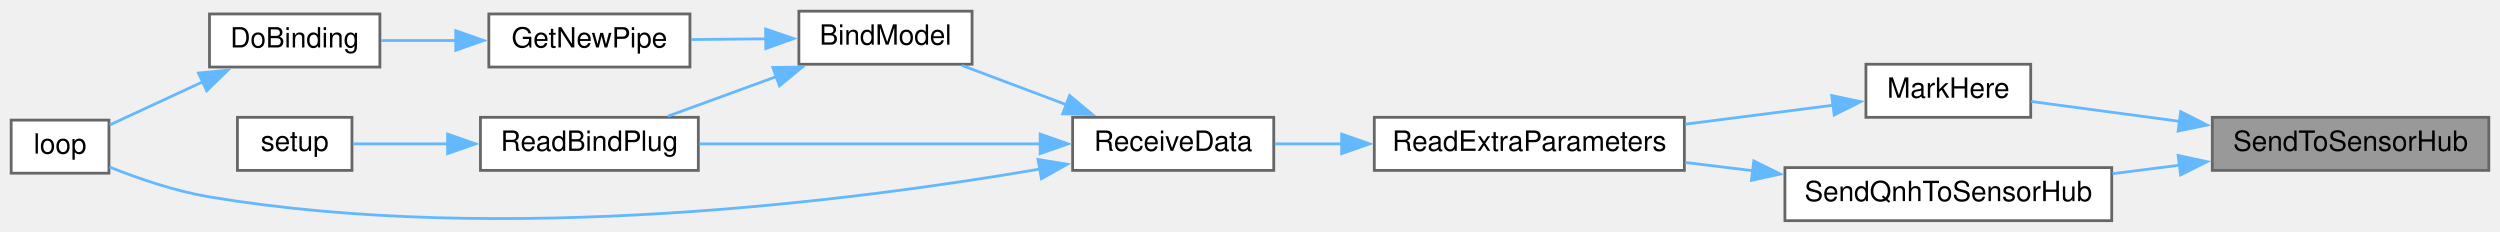
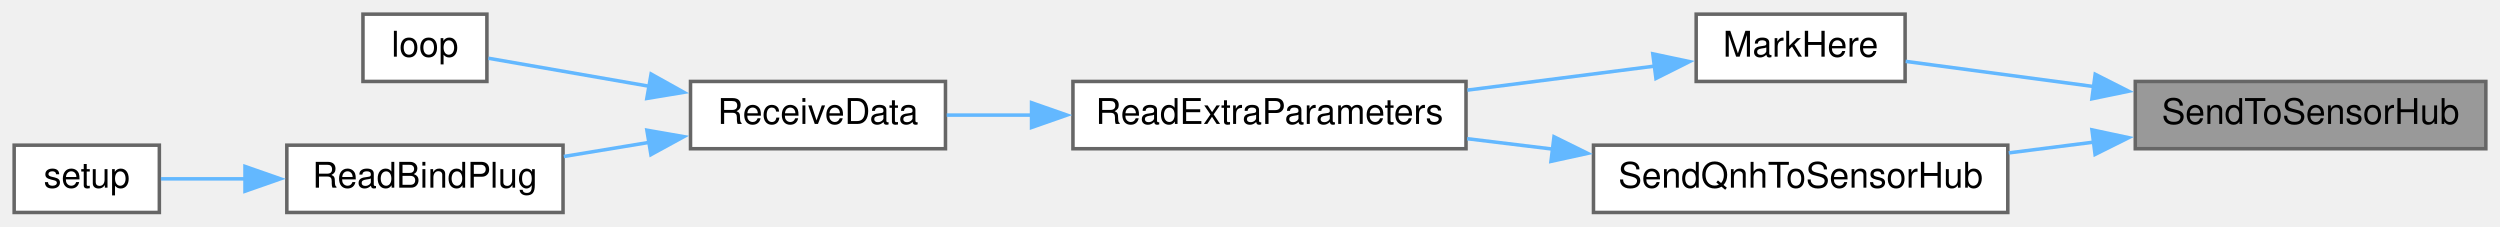
- <svg xmlns="http://www.w3.org/2000/svg" xmlns:xlink="http://www.w3.org/1999/xlink" width="895pt" height="83pt" viewBox="0.00 0.00 895.00 83.00">
-   <g id="graph0" class="graph" transform="scale(1 1) rotate(0) translate(4 79)">
+ <svg xmlns="http://www.w3.org/2000/svg" xmlns:xlink="http://www.w3.org/1999/xlink" width="706pt" height="64pt" viewBox="0.00 0.00 706.00 64.00">
+   <g id="graph0" class="graph" transform="scale(1 1) rotate(0) translate(4 60)">
    <g id="node1" class="node">
      <g id="a_node1">
        <a xlink:title=" ">
-           <polygon fill="#999999" stroke="#666666" points="887,-37 788,-37 788,-18 887,-18 887,-37" />
-           <text text-anchor="middle" x="837.5" y="-25" font-family="Helvetica,sans-Serif" font-size="10.00">SendToSensorHub</text>
+           <polygon fill="#999999" stroke="#666666" points="698,-37 599,-37 599,-18 698,-18 698,-37" />
+           <text text-anchor="middle" x="648.5" y="-25" font-family="Helvetica,sans-Serif" font-size="10.00">SendToSensorHub</text>
        </a>
      </g>
    </g>
    <g id="node2" class="node">
      <g id="a_node2">
        <a xlink:href="ReceiverCode_2src_2main_8cpp.html#a5ae8a2aa29e834880ccf370c7547961b" target="_top" xlink:title=" ">
-           <polygon fill="white" stroke="#666666" points="723,-56 664,-56 664,-37 723,-37 723,-56" />
-           <text text-anchor="middle" x="693.5" y="-44" font-family="Helvetica,sans-Serif" font-size="10.00">MarkHere</text>
+           <polygon fill="white" stroke="#666666" points="534,-56 475,-56 475,-37 534,-37 534,-56" />
+           <text text-anchor="middle" x="504.5" y="-44" font-family="Helvetica,sans-Serif" font-size="10.00">MarkHere</text>
        </a>
      </g>
    </g>
    <g id="edge1" class="edge">
-       <path fill="none" stroke="#63b8ff" d="M776.32,-35.55C757.88,-38.02 738.45,-40.62 723.15,-42.67" />
-       <polygon fill="#63b8ff" stroke="#63b8ff" points="776.68,-39.03 786.13,-34.24 775.76,-32.1 776.68,-39.03" />
+       <path fill="none" stroke="#63b8ff" d="M587.32,-35.55C568.88,-38.02 549.45,-40.62 534.15,-42.67" />
+       <polygon fill="#63b8ff" stroke="#63b8ff" points="587.68,-39.03 597.13,-34.24 586.76,-32.1 587.68,-39.03" />
    </g>
-     <g id="node11" class="node">
-       <g id="a_node11">
+     <g id="node8" class="node">
+       <g id="a_node8">
        <a xlink:href="ReceiverCode_2src_2main_8cpp.html#af2b1ba43295661243b7bb78004d470d8" target="_top" xlink:title=" ">
-           <polygon fill="white" stroke="#666666" points="752,-19 635,-19 635,0 752,0 752,-19" />
-           <text text-anchor="middle" x="693.5" y="-7" font-family="Helvetica,sans-Serif" font-size="10.00">SendQnhToSensorHub</text>
+           <polygon fill="white" stroke="#666666" points="563,-19 446,-19 446,0 563,0 563,-19" />
+           <text text-anchor="middle" x="504.5" y="-7" font-family="Helvetica,sans-Serif" font-size="10.00">SendQnhToSensorHub</text>
        </a>
      </g>
    </g>
-     <g id="edge12" class="edge">
-       <path fill="none" stroke="#63b8ff" d="M776.47,-19.89C768.45,-18.87 760.24,-17.83 752.27,-16.82" />
-       <polygon fill="#63b8ff" stroke="#63b8ff" points="775.77,-23.33 786.13,-21.12 776.65,-16.39 775.77,-23.33" />
+     <g id="edge7" class="edge">
+       <path fill="none" stroke="#63b8ff" d="M587.47,-19.89C579.45,-18.87 571.24,-17.83 563.27,-16.82" />
+       <polygon fill="#63b8ff" stroke="#63b8ff" points="586.77,-23.33 597.13,-21.12 587.65,-16.39 586.77,-23.33" />
    </g>
    <g id="node3" class="node">
      <g id="a_node3">
        <a xlink:href="ReceiverCode_2src_2main_8cpp.html#a6c490ef42e364f8bb1430c436e86c9c0" target="_top" xlink:title=" ">
-           <polygon fill="white" stroke="#666666" points="599,-37 488,-37 488,-18 599,-18 599,-37" />
-           <text text-anchor="middle" x="543.5" y="-25" font-family="Helvetica,sans-Serif" font-size="10.00">ReadExtraParameters</text>
+           <polygon fill="white" stroke="#666666" points="410,-37 299,-37 299,-18 410,-18 410,-37" />
+           <text text-anchor="middle" x="354.5" y="-25" font-family="Helvetica,sans-Serif" font-size="10.00">ReadExtraParameters</text>
        </a>
      </g>
    </g>
    <g id="edge2" class="edge">
-       <path fill="none" stroke="#63b8ff" d="M652.3,-41.34C636,-39.25 616.92,-36.8 599.38,-34.55" />
-       <polygon fill="#63b8ff" stroke="#63b8ff" points="651.75,-44.8 662.11,-42.6 652.64,-37.85 651.75,-44.8" />
+       <path fill="none" stroke="#63b8ff" d="M463.3,-41.34C447,-39.25 427.92,-36.8 410.38,-34.55" />
+       <polygon fill="#63b8ff" stroke="#63b8ff" points="462.75,-44.8 473.11,-42.6 463.64,-37.85 462.75,-44.8" />
    </g>
    <g id="node4" class="node">
      <g id="a_node4">
        <a xlink:href="ReceiverCode_2src_2main_8cpp.html#a06807a4f185694d37f774702ba74db0a" target="_top" xlink:title=" ">
-           <polygon fill="white" stroke="#666666" points="452,-37 380,-37 380,-18 452,-18 452,-37" />
-           <text text-anchor="middle" x="416" y="-25" font-family="Helvetica,sans-Serif" font-size="10.00">ReceiveData</text>
+           <polygon fill="white" stroke="#666666" points="263,-37 191,-37 191,-18 263,-18 263,-37" />
+           <text text-anchor="middle" x="227" y="-25" font-family="Helvetica,sans-Serif" font-size="10.00">ReceiveData</text>
        </a>
      </g>
    </g>
    <g id="edge3" class="edge">
-       <path fill="none" stroke="#63b8ff" d="M476.49,-27.5C468.17,-27.5 459.93,-27.5 452.35,-27.5" />
-       <polygon fill="#63b8ff" stroke="#63b8ff" points="476.31,-31 486.31,-27.5 476.31,-24 476.31,-31" />
+       <path fill="none" stroke="#63b8ff" d="M287.49,-27.5C279.17,-27.5 270.93,-27.5 263.35,-27.5" />
+       <polygon fill="#63b8ff" stroke="#63b8ff" points="287.31,-31 297.31,-27.5 287.31,-24 287.31,-31" />
    </g>
    <g id="node5" class="node">
      <g id="a_node5">
-         <a xlink:href="ReceiverCode_2src_2main_8cpp.html#aa0c6905579a33aef28d737d43676cbbd" target="_top" xlink:title=" ">
-           <polygon fill="white" stroke="#666666" points="344,-75 282,-75 282,-56 344,-56 344,-75" />
-           <text text-anchor="middle" x="313" y="-63" font-family="Helvetica,sans-Serif" font-size="10.00">BindModel</text>
+         <a xlink:href="ReceiverCode_2src_2main_8cpp.html#afe461d27b9c48d5921c00d521181f12f" target="_top" xlink:title=" ">
+           <polygon fill="white" stroke="#666666" points="133.5,-56 98.5,-56 98.5,-37 133.5,-37 133.5,-56" />
+           <text text-anchor="middle" x="116" y="-44" font-family="Helvetica,sans-Serif" font-size="10.00">loop</text>
        </a>
      </g>
    </g>
    <g id="edge4" class="edge">
-       <path fill="none" stroke="#63b8ff" d="M377.9,-41.46C365.45,-46.14 351.82,-51.27 340.36,-55.58" />
-       <polygon fill="#63b8ff" stroke="#63b8ff" points="378.92,-44.81 387.05,-38.02 376.45,-38.26 378.92,-44.81" />
-     </g>
-     <g id="node8" class="node">
-       <g id="a_node8">
-         <a xlink:href="ReceiverCode_2src_2main_8cpp.html#afe461d27b9c48d5921c00d521181f12f" target="_top" xlink:title=" ">
-           <polygon fill="white" stroke="#666666" points="35,-36 0,-36 0,-17 35,-17 35,-36" />
-           <text text-anchor="middle" x="17.5" y="-24" font-family="Helvetica,sans-Serif" font-size="10.00">loop</text>
-         </a>
-       </g>
-     </g>
-     <g id="edge10" class="edge">
-       <path fill="none" stroke="#63b8ff" d="M368.23,-18.47C301.72,-7.07 176.19,9.03 71,-8.5 58.64,-10.56 45.3,-15.17 35.16,-19.21" />
-       <polygon fill="#63b8ff" stroke="#63b8ff" points="367.61,-21.91 378.07,-20.2 368.83,-15.02 367.61,-21.91" />
-     </g>
-     <g id="node9" class="node">
-       <g id="a_node9">
-         <a xlink:href="ReceiverCode_2src_2main_8cpp.html#a5b90f51dfaa1795437ab024e8ab778d5" target="_top" xlink:title=" ">
-           <polygon fill="white" stroke="#666666" points="246,-37 168,-37 168,-18 246,-18 246,-37" />
-           <text text-anchor="middle" x="207" y="-25" font-family="Helvetica,sans-Serif" font-size="10.00">ReadBindPlug</text>
-         </a>
-       </g>
-     </g>
-     <g id="edge11" class="edge">
-       <path fill="none" stroke="#63b8ff" d="M368.47,-27.5C331.69,-27.5 280.96,-27.5 246.46,-27.5" />
-       <polygon fill="#63b8ff" stroke="#63b8ff" points="368.37,-31 378.37,-27.5 368.37,-24 368.37,-31" />
+       <path fill="none" stroke="#63b8ff" d="M179.61,-35.59C163.39,-38.41 146.18,-41.41 133.92,-43.55" />
+       <polygon fill="#63b8ff" stroke="#63b8ff" points="179.87,-39.09 189.12,-33.93 178.67,-32.2 179.87,-39.09" />
    </g>
    <g id="node6" class="node">
      <g id="a_node6">
-         <a xlink:href="radio_8h.html#ad8b2470258da4e397b34d67ffce9ebaf" target="_top" xlink:title=" ">
-           <polygon fill="white" stroke="#666666" points="243,-74 171,-74 171,-55 243,-55 243,-74" />
-           <text text-anchor="middle" x="207" y="-62" font-family="Helvetica,sans-Serif" font-size="10.00">GetNewPipe</text>
+         <a xlink:href="ReceiverCode_2src_2main_8cpp.html#a5b90f51dfaa1795437ab024e8ab778d5" target="_top" xlink:title=" ">
+           <polygon fill="white" stroke="#666666" points="155,-19 77,-19 77,0 155,0 155,-19" />
+           <text text-anchor="middle" x="116" y="-7" font-family="Helvetica,sans-Serif" font-size="10.00">ReadBindPlug</text>
        </a>
      </g>
    </g>
    <g id="edge5" class="edge">
-       <path fill="none" stroke="#63b8ff" d="M270.25,-65.1C261.33,-65.01 252,-64.92 243.35,-64.84" />
-       <polygon fill="#63b8ff" stroke="#63b8ff" points="270.09,-68.6 280.13,-65.19 270.16,-61.6 270.09,-68.6" />
-     </g>
-     <g id="edge8" class="edge">
-       <path fill="none" stroke="#63b8ff" d="M274.19,-51.68C261.26,-46.96 247.06,-41.77 235.14,-37.42" />
-       <polygon fill="#63b8ff" stroke="#63b8ff" points="272.66,-54.85 283.25,-55 275.06,-48.28 272.66,-54.85" />
+       <path fill="none" stroke="#63b8ff" d="M179.43,-19.81C171.35,-18.48 163.04,-17.1 155.22,-15.81" />
+       <polygon fill="#63b8ff" stroke="#63b8ff" points="178.68,-23.23 189.12,-21.41 179.82,-16.33 178.68,-23.23" />
    </g>
    <g id="node7" class="node">
      <g id="a_node7">
-         <a xlink:href="ReceiverCode_2src_2main_8cpp.html#af4a2e182cd3b86ca9765a08100cfb14a" target="_top" xlink:title=" ">
-           <polygon fill="white" stroke="#666666" points="132,-74 71,-74 71,-55 132,-55 132,-74" />
-           <text text-anchor="middle" x="101.5" y="-62" font-family="Helvetica,sans-Serif" font-size="10.00">DoBinding</text>
+         <a xlink:href="ReceiverCode_2src_2main_8cpp.html#a17699f358cf9f7c3155a9c5daf8ff13c" target="_top" xlink:title=" ">
+           <polygon fill="white" stroke="#666666" points="41,-19 0,-19 0,0 41,0 41,-19" />
+           <text text-anchor="middle" x="20.5" y="-7" font-family="Helvetica,sans-Serif" font-size="10.00">setup</text>
        </a>
      </g>
    </g>
    <g id="edge6" class="edge">
-       <path fill="none" stroke="#63b8ff" d="M159.33,-64.5C150.22,-64.5 140.89,-64.5 132.5,-64.5" />
-       <polygon fill="#63b8ff" stroke="#63b8ff" points="159.16,-68 169.16,-64.5 159.16,-61 159.16,-68" />
+       <path fill="none" stroke="#63b8ff" d="M65.23,-9.5C56.8,-9.5 48.5,-9.5 41.44,-9.5" />
+       <polygon fill="#63b8ff" stroke="#63b8ff" points="65.19,-13 75.19,-9.5 65.19,-6 65.19,-13" />
    </g>
-     <g id="edge7" class="edge">
-       <path fill="none" stroke="#63b8ff" d="M68.84,-49.83C57.39,-44.52 44.91,-38.74 35.24,-34.26" />
-       <polygon fill="#63b8ff" stroke="#63b8ff" points="67.04,-52.85 77.58,-53.88 69.98,-46.5 67.04,-52.85" />
-     </g>
-     <g id="node10" class="node">
-       <g id="a_node10">
-         <a xlink:href="ReceiverCode_2src_2main_8cpp.html#a17699f358cf9f7c3155a9c5daf8ff13c" target="_top" xlink:title=" ">
-           <polygon fill="white" stroke="#666666" points="122,-37 81,-37 81,-18 122,-18 122,-37" />
-           <text text-anchor="middle" x="101.5" y="-25" font-family="Helvetica,sans-Serif" font-size="10.00">setup</text>
-         </a>
-       </g>
-     </g>
-     <g id="edge9" class="edge">
-       <path fill="none" stroke="#63b8ff" d="M156.32,-27.5C144.26,-27.5 132.06,-27.5 122.32,-27.5" />
-       <polygon fill="#63b8ff" stroke="#63b8ff" points="156.24,-31 166.24,-27.5 156.24,-24 156.24,-31" />
-     </g>
-     <g id="edge13" class="edge">
-       <path fill="none" stroke="#63b8ff" d="M623.49,-17.89C615.38,-18.88 607.2,-19.87 599.32,-20.83" />
-       <polygon fill="#63b8ff" stroke="#63b8ff" points="623.85,-21.38 633.35,-16.69 623,-14.43 623.85,-21.38" />
+     <g id="edge8" class="edge">
+       <path fill="none" stroke="#63b8ff" d="M434.49,-17.89C426.38,-18.88 418.2,-19.87 410.32,-20.83" />
+       <polygon fill="#63b8ff" stroke="#63b8ff" points="434.85,-21.38 444.35,-16.69 434,-14.43 434.85,-21.38" />
    </g>
  </g>
</svg>
